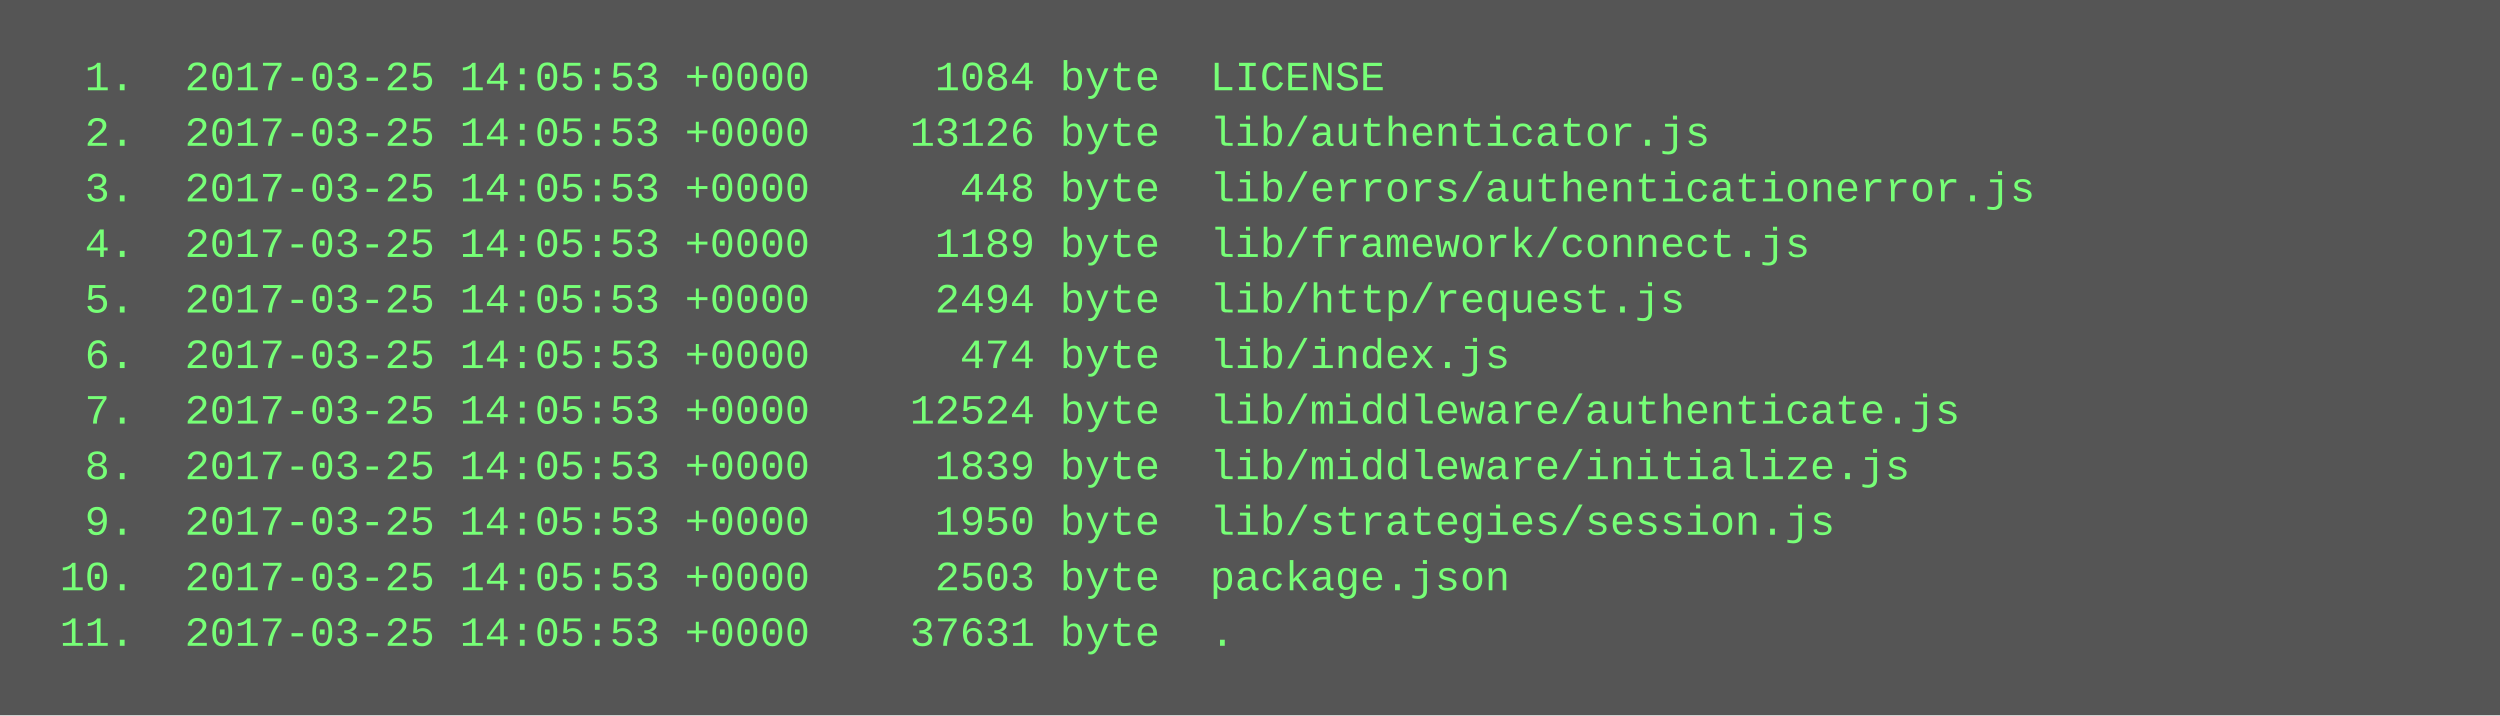
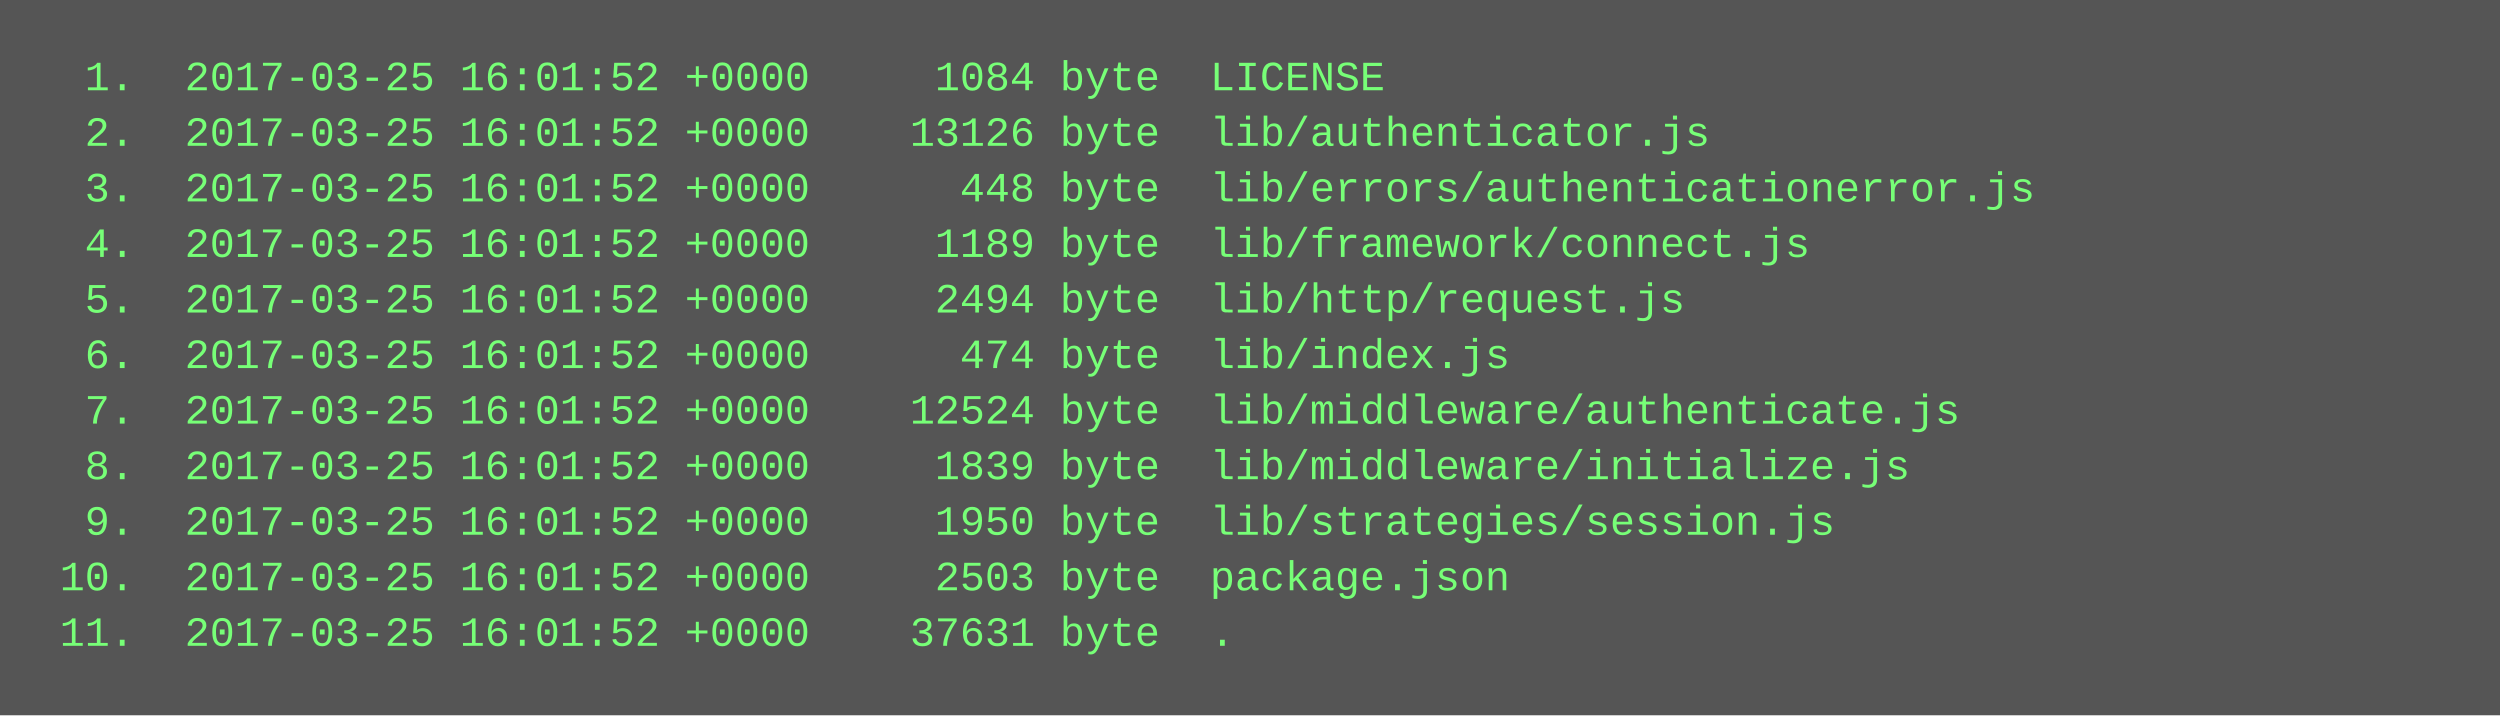
<svg xmlns="http://www.w3.org/2000/svg" height="206" width="720">
  <rect height="206" fill="#555" width="720" />
  <text fill="#7f7" font-family="Courier New" font-size="12" xml:space="preserve">
-     <tspan x="10" y="26">  1.  2017-03-25 14:05:53 +0000     1084 byte  LICENSE</tspan>
-     <tspan x="10" y="42">  2.  2017-03-25 14:05:53 +0000    13126 byte  lib/authenticator.js</tspan>
-     <tspan x="10" y="58">  3.  2017-03-25 14:05:53 +0000      448 byte  lib/errors/authenticationerror.js</tspan>
-     <tspan x="10" y="74">  4.  2017-03-25 14:05:53 +0000     1189 byte  lib/framework/connect.js</tspan>
-     <tspan x="10" y="90">  5.  2017-03-25 14:05:53 +0000     2494 byte  lib/http/request.js</tspan>
-     <tspan x="10" y="106">  6.  2017-03-25 14:05:53 +0000      474 byte  lib/index.js</tspan>
-     <tspan x="10" y="122">  7.  2017-03-25 14:05:53 +0000    12524 byte  lib/middleware/authenticate.js</tspan>
-     <tspan x="10" y="138">  8.  2017-03-25 14:05:53 +0000     1839 byte  lib/middleware/initialize.js</tspan>
-     <tspan x="10" y="154">  9.  2017-03-25 14:05:53 +0000     1950 byte  lib/strategies/session.js</tspan>
-     <tspan x="10" y="170"> 10.  2017-03-25 14:05:53 +0000     2503 byte  package.json</tspan>
-     <tspan x="10" y="186"> 11.  2017-03-25 14:05:53 +0000    37631 byte  .</tspan>
+     <tspan x="10" y="26">  1.  2017-03-25 16:01:52 +0000     1084 byte  LICENSE</tspan>
+     <tspan x="10" y="42">  2.  2017-03-25 16:01:52 +0000    13126 byte  lib/authenticator.js</tspan>
+     <tspan x="10" y="58">  3.  2017-03-25 16:01:52 +0000      448 byte  lib/errors/authenticationerror.js</tspan>
+     <tspan x="10" y="74">  4.  2017-03-25 16:01:52 +0000     1189 byte  lib/framework/connect.js</tspan>
+     <tspan x="10" y="90">  5.  2017-03-25 16:01:52 +0000     2494 byte  lib/http/request.js</tspan>
+     <tspan x="10" y="106">  6.  2017-03-25 16:01:52 +0000      474 byte  lib/index.js</tspan>
+     <tspan x="10" y="122">  7.  2017-03-25 16:01:52 +0000    12524 byte  lib/middleware/authenticate.js</tspan>
+     <tspan x="10" y="138">  8.  2017-03-25 16:01:52 +0000     1839 byte  lib/middleware/initialize.js</tspan>
+     <tspan x="10" y="154">  9.  2017-03-25 16:01:52 +0000     1950 byte  lib/strategies/session.js</tspan>
+     <tspan x="10" y="170"> 10.  2017-03-25 16:01:52 +0000     2503 byte  package.json</tspan>
+     <tspan x="10" y="186"> 11.  2017-03-25 16:01:52 +0000    37631 byte  .</tspan>
  </text>
</svg>
